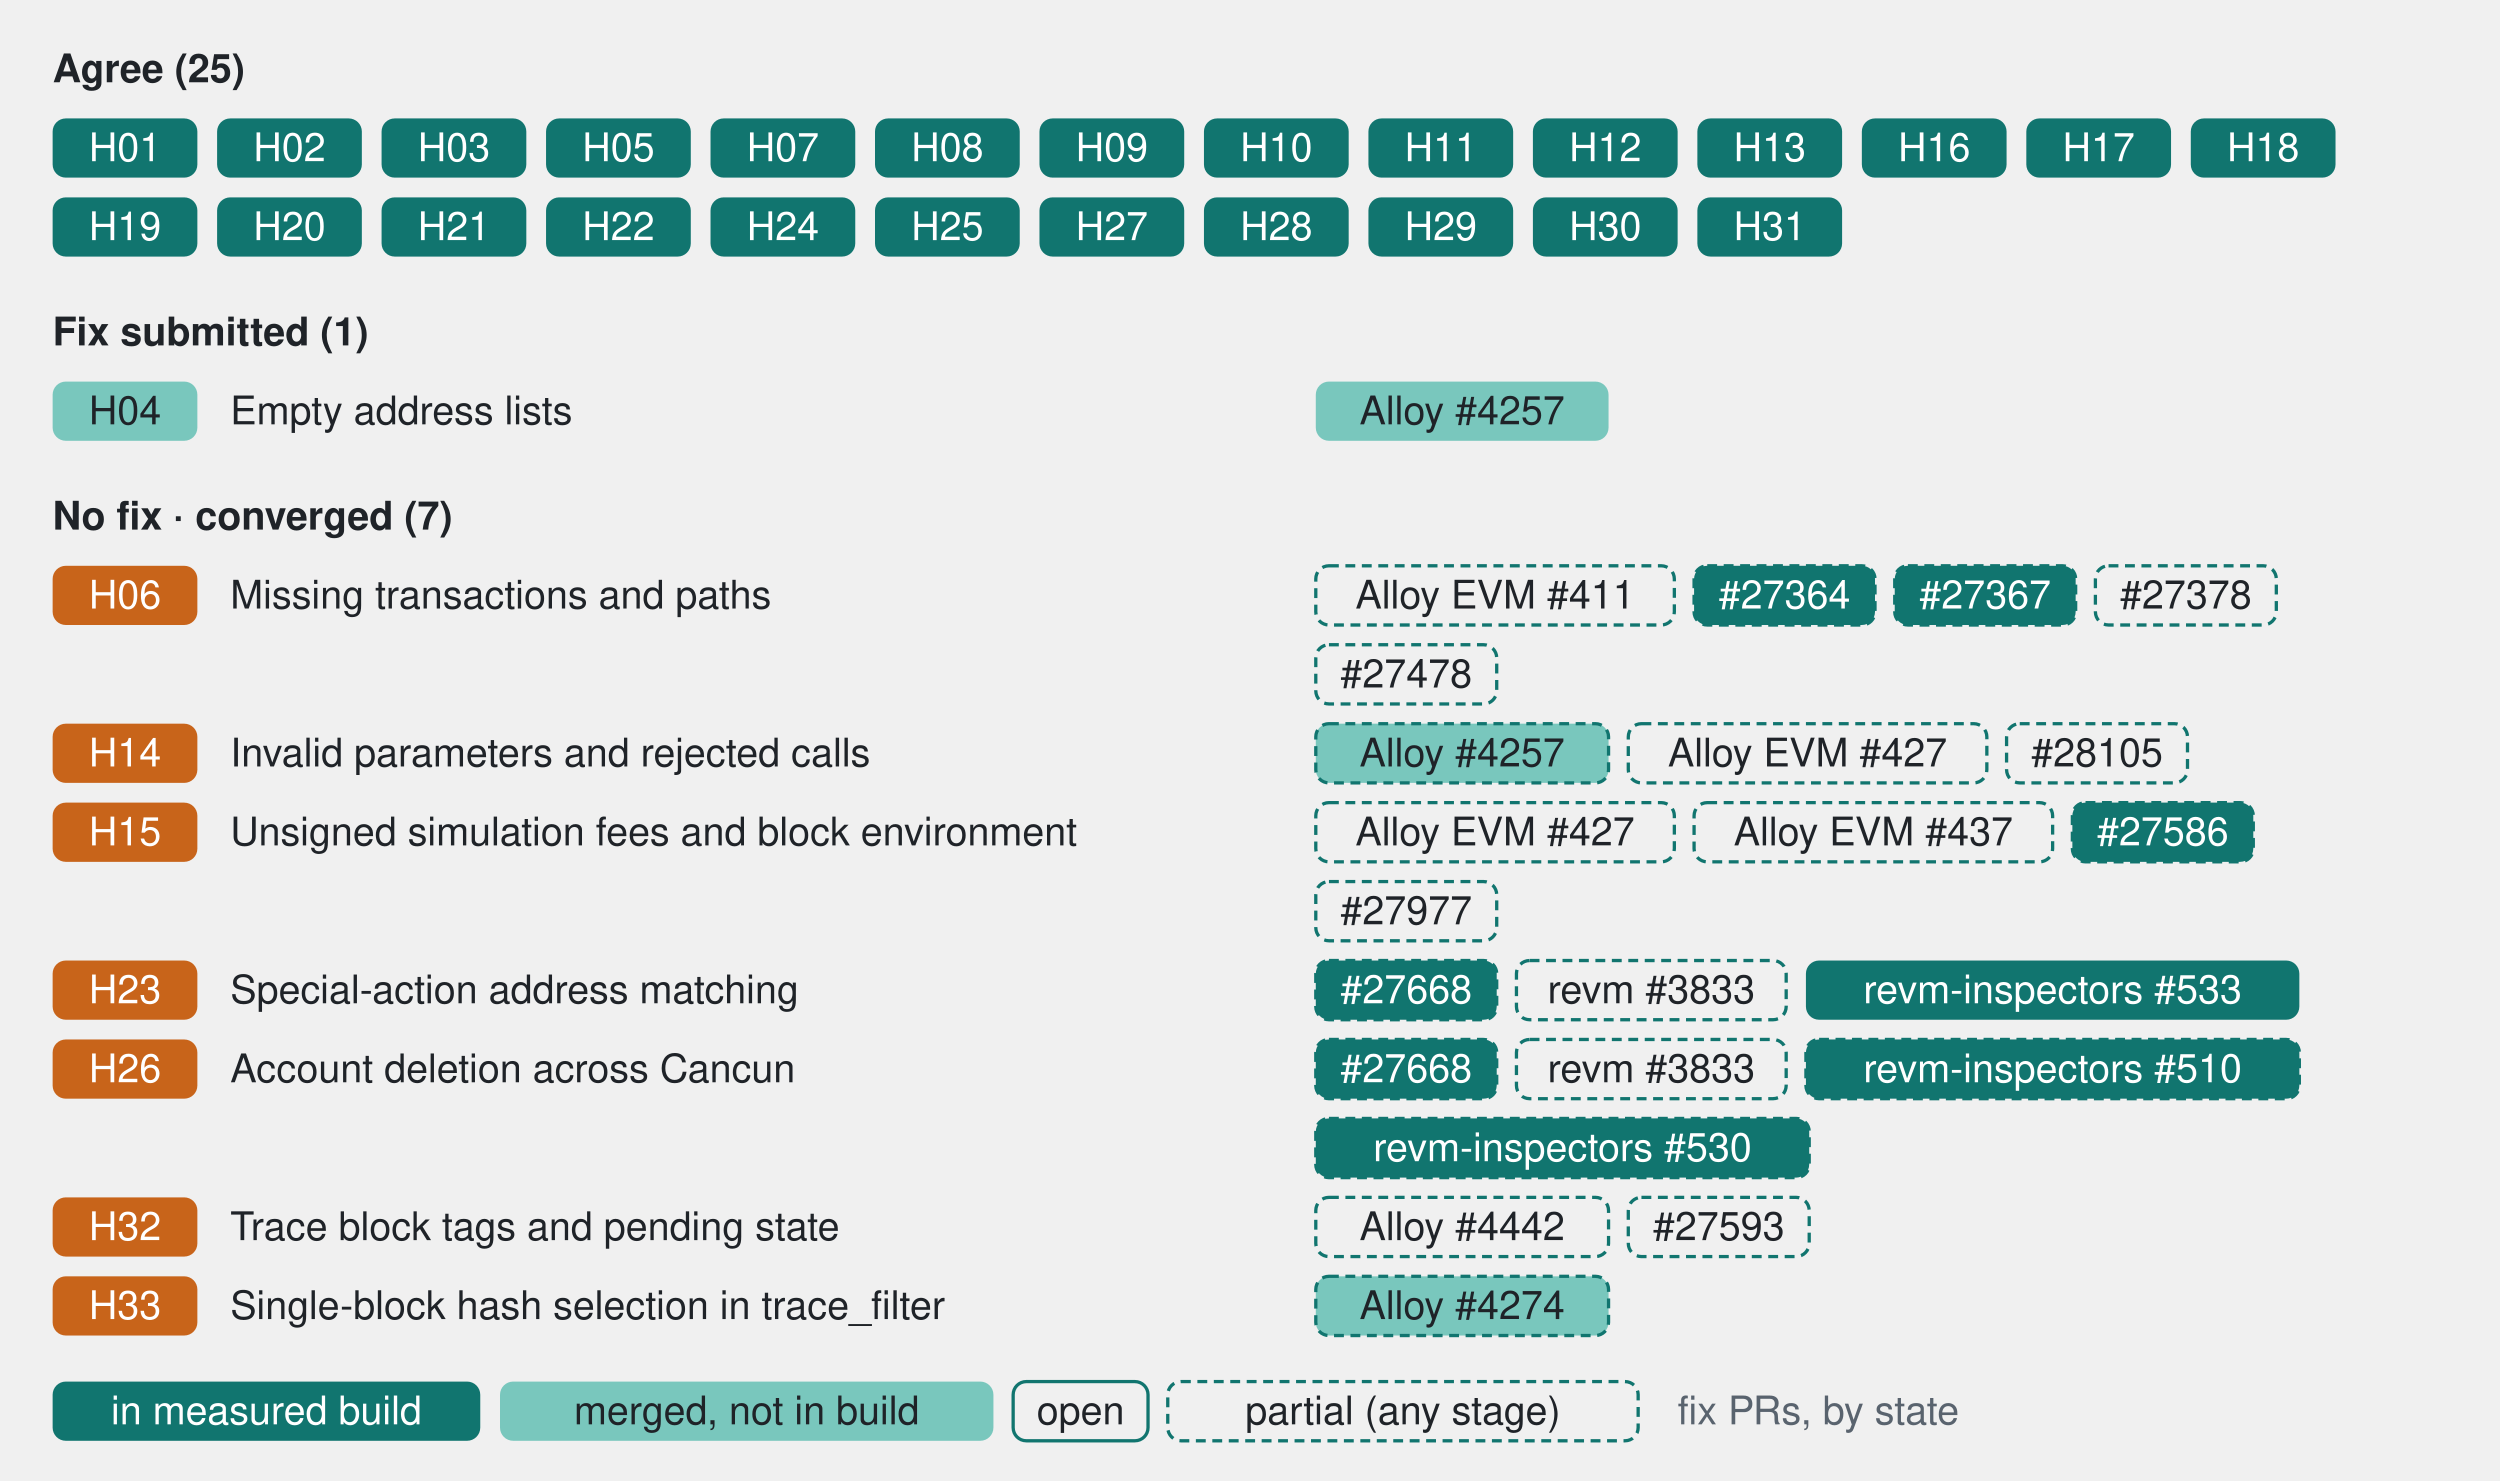
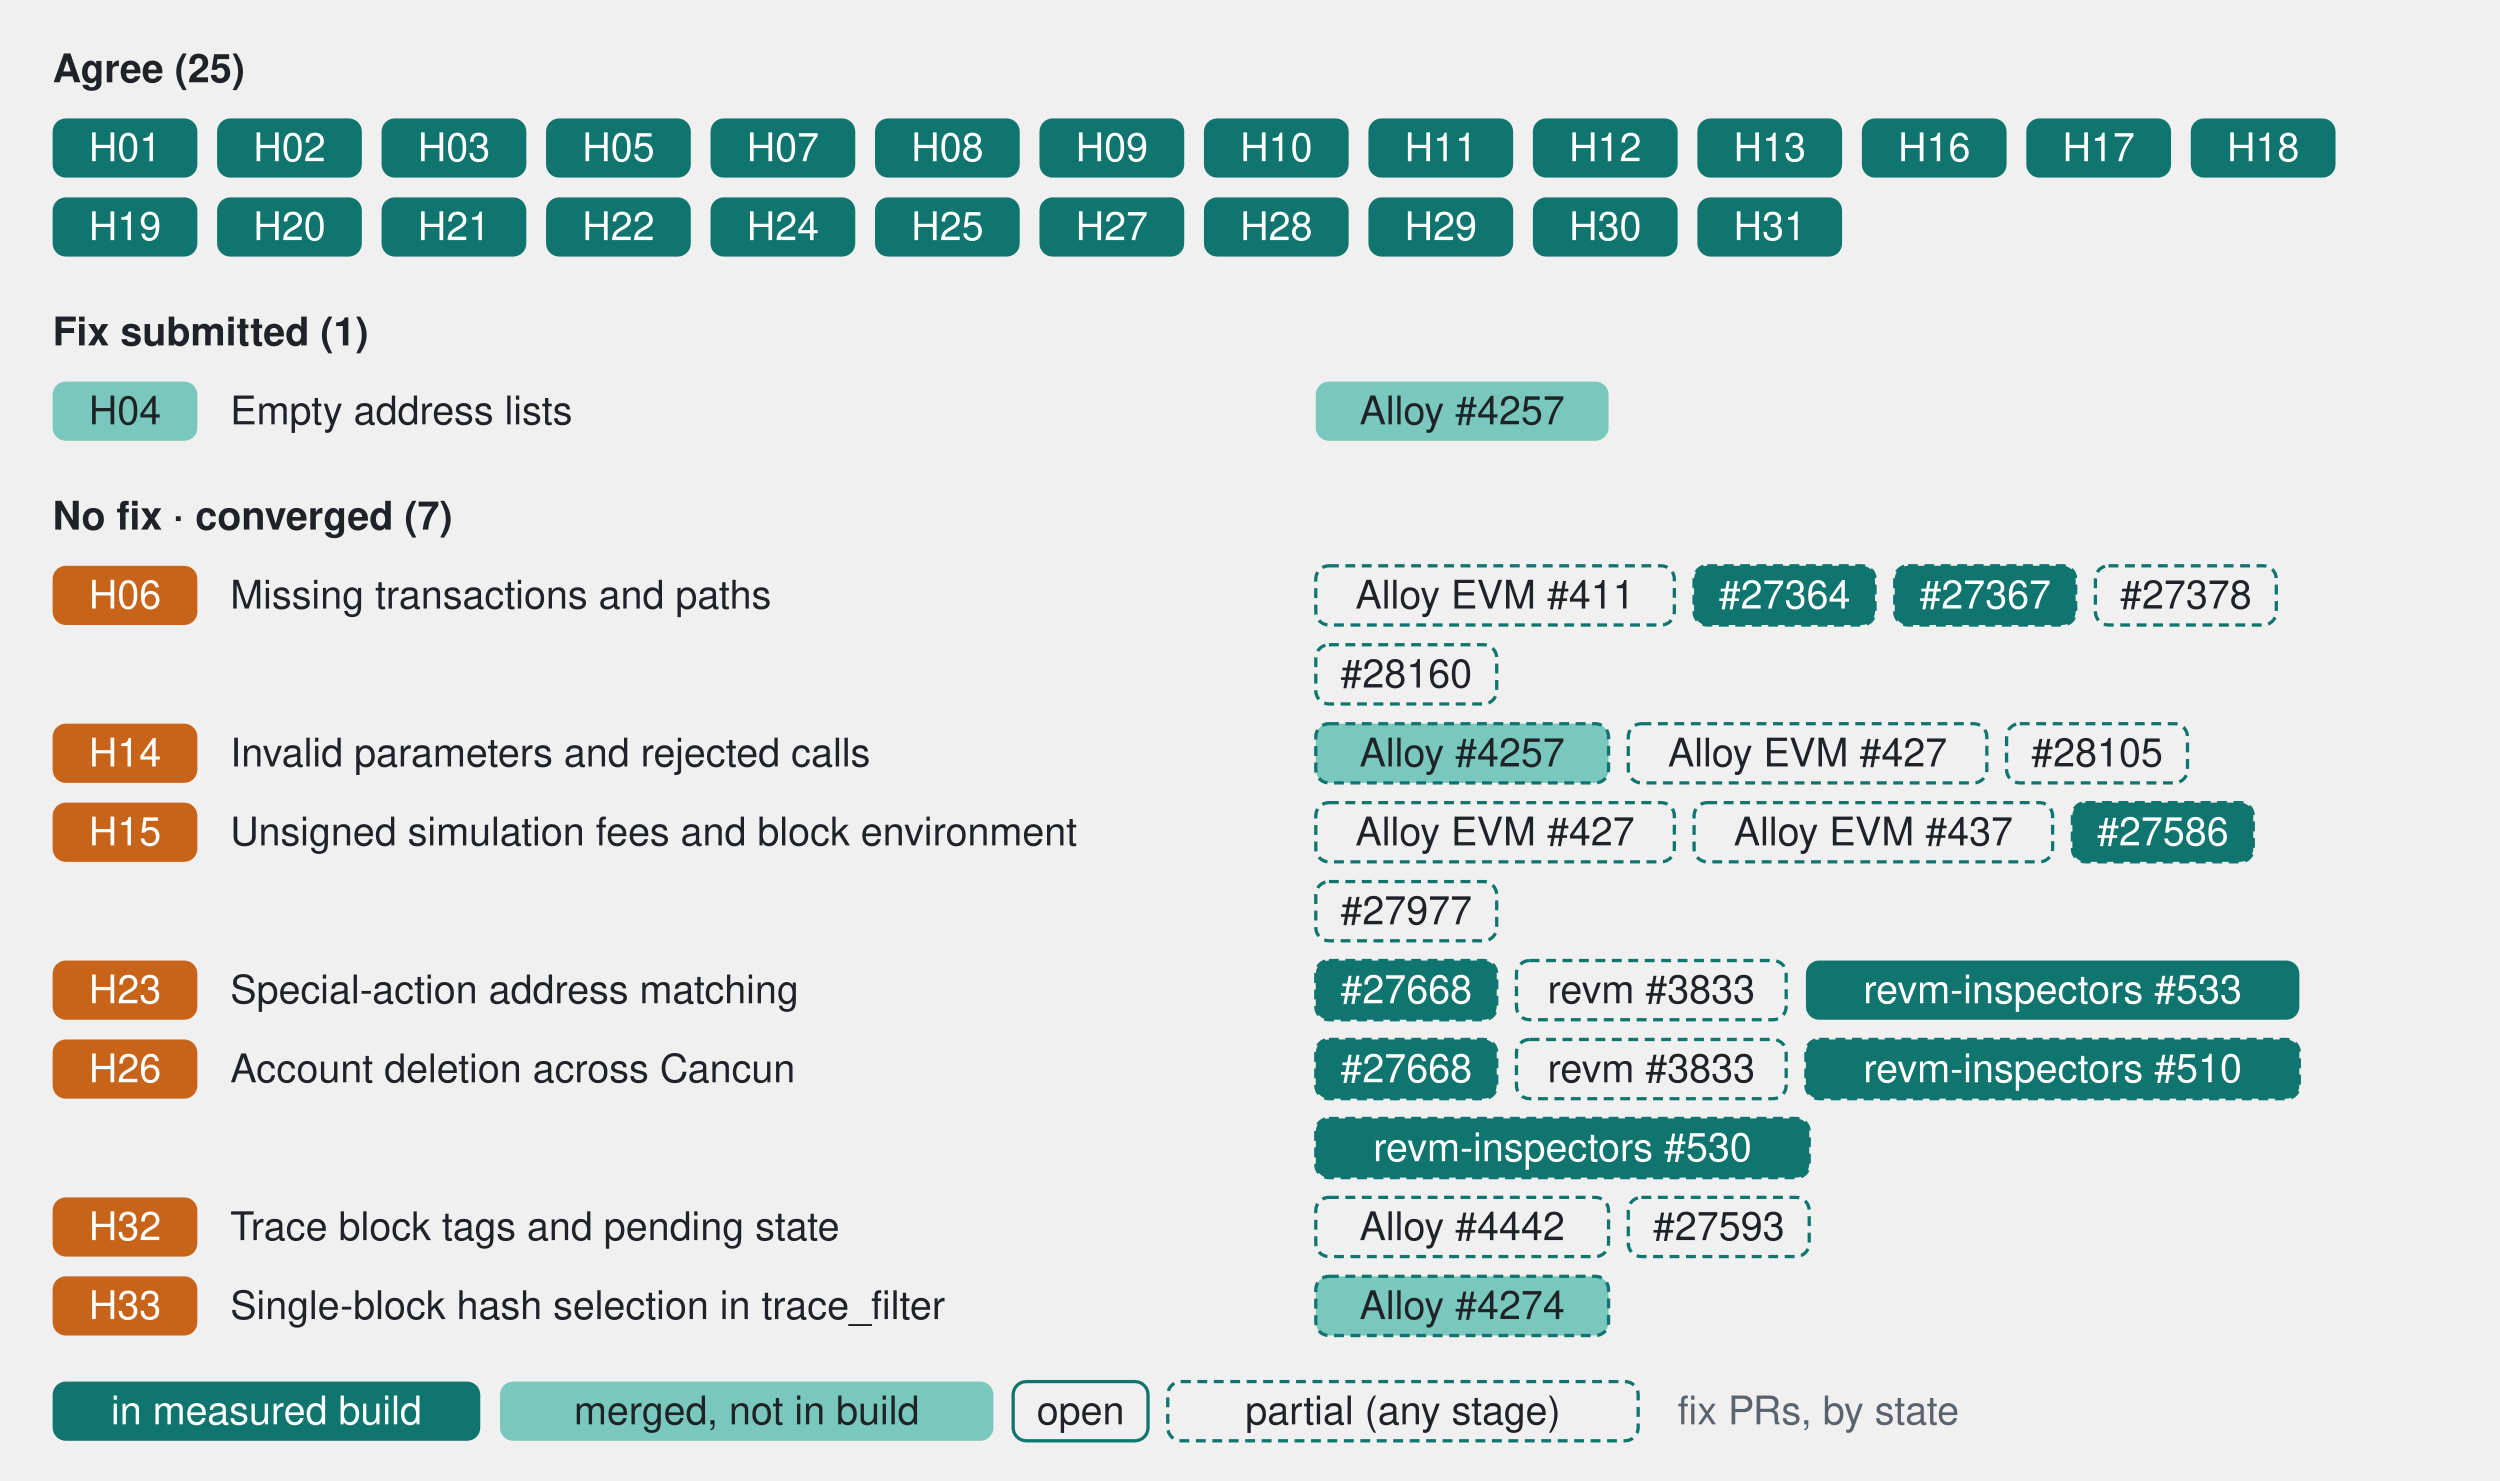
<svg xmlns="http://www.w3.org/2000/svg" width="760" height="450" viewBox="0 0 760 450" role="img" aria-labelledby="title">
  <style>text{font-family:-apple-system,BlinkMacSystemFont,"Segoe UI",Helvetica,Arial,sans-serif;font-size:12px}.head{font-weight:600}.partial{stroke-dasharray:3 2}.label{fill:#1f2328}.muted{fill:#59636e}.pr{fill:none;stroke:#11756f}.edge{stroke:#11756f}.b-agree{fill:#11756f}.n-agree{fill:#ffffff}.b-fix{fill:#79c7bd}.n-fix{fill:#1f2328}.b-converged{fill:#c8641a}.n-converged{fill:#ffffff}.b-review{fill:#f2b36b}.n-review{fill:#1f2328}.b-policy{fill:#8172c4}.n-policy{fill:#ffffff}.b-unmeasured{fill:#dde1e6}.n-unmeasured{fill:#1f2328}@media (prefers-color-scheme:dark){.label{fill:#e6edf3}.muted{fill:#9198a1}.pr{fill:none;stroke:#3aa59a}.edge{stroke:#3aa59a}.b-agree{fill:#3aa59a}.n-agree{fill:#0d1117}.b-fix{fill:#1a6b62}.n-fix{fill:#ffffff}.b-converged{fill:#e5843a}.n-converged{fill:#0d1117}.b-review{fill:#8f5420}.n-review{fill:#ffffff}.b-policy{fill:#9b8fe0}.n-policy{fill:#0d1117}.b-unmeasured{fill:#2d333b}.n-unmeasured{fill:#e6edf3}}</style>
  <text class="label head" x="16" y="25">Agree (25)</text>
  <rect class="b-agree" x="16" y="36" width="44" height="18" rx="4" />
  <text class="n-agree" x="38" y="49" text-anchor="middle">H01</text>
  <rect class="b-agree" x="66" y="36" width="44" height="18" rx="4" />
  <text class="n-agree" x="88" y="49" text-anchor="middle">H02</text>
  <rect class="b-agree" x="116" y="36" width="44" height="18" rx="4" />
  <text class="n-agree" x="138" y="49" text-anchor="middle">H03</text>
  <rect class="b-agree" x="166" y="36" width="44" height="18" rx="4" />
  <text class="n-agree" x="188" y="49" text-anchor="middle">H05</text>
  <rect class="b-agree" x="216" y="36" width="44" height="18" rx="4" />
  <text class="n-agree" x="238" y="49" text-anchor="middle">H07</text>
  <rect class="b-agree" x="266" y="36" width="44" height="18" rx="4" />
  <text class="n-agree" x="288" y="49" text-anchor="middle">H08</text>
  <rect class="b-agree" x="316" y="36" width="44" height="18" rx="4" />
  <text class="n-agree" x="338" y="49" text-anchor="middle">H09</text>
  <rect class="b-agree" x="366" y="36" width="44" height="18" rx="4" />
  <text class="n-agree" x="388" y="49" text-anchor="middle">H10</text>
  <rect class="b-agree" x="416" y="36" width="44" height="18" rx="4" />
  <text class="n-agree" x="438" y="49" text-anchor="middle">H11</text>
  <rect class="b-agree" x="466" y="36" width="44" height="18" rx="4" />
  <text class="n-agree" x="488" y="49" text-anchor="middle">H12</text>
  <rect class="b-agree" x="516" y="36" width="44" height="18" rx="4" />
  <text class="n-agree" x="538" y="49" text-anchor="middle">H13</text>
  <rect class="b-agree" x="566" y="36" width="44" height="18" rx="4" />
  <text class="n-agree" x="588" y="49" text-anchor="middle">H16</text>
  <rect class="b-agree" x="616" y="36" width="44" height="18" rx="4" />
  <text class="n-agree" x="638" y="49" text-anchor="middle">H17</text>
  <rect class="b-agree" x="666" y="36" width="44" height="18" rx="4" />
  <text class="n-agree" x="688" y="49" text-anchor="middle">H18</text>
  <rect class="b-agree" x="16" y="60" width="44" height="18" rx="4" />
  <text class="n-agree" x="38" y="73" text-anchor="middle">H19</text>
  <rect class="b-agree" x="66" y="60" width="44" height="18" rx="4" />
  <text class="n-agree" x="88" y="73" text-anchor="middle">H20</text>
  <rect class="b-agree" x="116" y="60" width="44" height="18" rx="4" />
  <text class="n-agree" x="138" y="73" text-anchor="middle">H21</text>
  <rect class="b-agree" x="166" y="60" width="44" height="18" rx="4" />
  <text class="n-agree" x="188" y="73" text-anchor="middle">H22</text>
  <rect class="b-agree" x="216" y="60" width="44" height="18" rx="4" />
  <text class="n-agree" x="238" y="73" text-anchor="middle">H24</text>
  <rect class="b-agree" x="266" y="60" width="44" height="18" rx="4" />
  <text class="n-agree" x="288" y="73" text-anchor="middle">H25</text>
  <rect class="b-agree" x="316" y="60" width="44" height="18" rx="4" />
  <text class="n-agree" x="338" y="73" text-anchor="middle">H27</text>
  <rect class="b-agree" x="366" y="60" width="44" height="18" rx="4" />
  <text class="n-agree" x="388" y="73" text-anchor="middle">H28</text>
  <rect class="b-agree" x="416" y="60" width="44" height="18" rx="4" />
  <text class="n-agree" x="438" y="73" text-anchor="middle">H29</text>
  <rect class="b-agree" x="466" y="60" width="44" height="18" rx="4" />
  <text class="n-agree" x="488" y="73" text-anchor="middle">H30</text>
  <rect class="b-agree" x="516" y="60" width="44" height="18" rx="4" />
  <text class="n-agree" x="538" y="73" text-anchor="middle">H31</text>
  <text class="label head" x="16" y="105">Fix submitted (1)</text>
  <rect class="b-fix" x="16" y="116" width="44" height="18" rx="4" />
  <text class="n-fix" x="38" y="129" text-anchor="middle">H04</text>
  <text class="label" x="70" y="129">Empty address lists</text>
  <rect class="b-fix" x="400" y="116" width="89" height="18" rx="4" />
  <text class="n-fix" x="444.5" y="129" text-anchor="middle">Alloy #4257</text>
  <text class="label head" x="16" y="161">No fix · converged (7)</text>
  <rect class="b-converged" x="16" y="172" width="44" height="18" rx="4" />
  <text class="n-converged" x="38" y="185" text-anchor="middle">H06</text>
  <text class="label" x="70" y="185">Missing transactions and paths</text>
  <rect class="pr edge partial" x="400" y="172" width="109" height="18" rx="4" />
  <text class="label" x="454.5" y="185" text-anchor="middle">Alloy EVM #411</text>
  <rect class="b-agree edge partial" x="515" y="172" width="55" height="18" rx="4" />
  <text class="n-agree" x="542.5" y="185" text-anchor="middle">#27364</text>
  <rect class="b-agree edge partial" x="576" y="172" width="55" height="18" rx="4" />
  <text class="n-agree" x="603.5" y="185" text-anchor="middle">#27367</text>
  <rect class="pr edge partial" x="637" y="172" width="55" height="18" rx="4" />
  <text class="label" x="664.5" y="185" text-anchor="middle">#27378</text>
  <rect class="pr edge partial" x="400" y="196" width="55" height="18" rx="4" />
-   <text class="label" x="427.5" y="209" text-anchor="middle">#27478</text>
+   <text class="label" x="427.5" y="209" text-anchor="middle">#28160</text>
  <rect class="b-converged" x="16" y="220" width="44" height="18" rx="4" />
  <text class="n-converged" x="38" y="233" text-anchor="middle">H14</text>
  <text class="label" x="70" y="233">Invalid parameters and rejected calls</text>
  <rect class="b-fix edge partial" x="400" y="220" width="89" height="18" rx="4" />
  <text class="n-fix" x="444.5" y="233" text-anchor="middle">Alloy #4257</text>
  <rect class="pr edge partial" x="495" y="220" width="109" height="18" rx="4" />
  <text class="label" x="549.5" y="233" text-anchor="middle">Alloy EVM #427</text>
  <rect class="pr edge partial" x="610" y="220" width="55" height="18" rx="4" />
  <text class="label" x="637.5" y="233" text-anchor="middle">#28105</text>
  <rect class="b-converged" x="16" y="244" width="44" height="18" rx="4" />
  <text class="n-converged" x="38" y="257" text-anchor="middle">H15</text>
  <text class="label" x="70" y="257">Unsigned simulation fees and block environment</text>
  <rect class="pr edge partial" x="400" y="244" width="109" height="18" rx="4" />
  <text class="label" x="454.5" y="257" text-anchor="middle">Alloy EVM #427</text>
  <rect class="pr edge partial" x="515" y="244" width="109" height="18" rx="4" />
  <text class="label" x="569.5" y="257" text-anchor="middle">Alloy EVM #437</text>
  <rect class="b-agree edge partial" x="630" y="244" width="55" height="18" rx="4" />
  <text class="n-agree" x="657.5" y="257" text-anchor="middle">#27586</text>
  <rect class="pr edge partial" x="400" y="268" width="55" height="18" rx="4" />
  <text class="label" x="427.5" y="281" text-anchor="middle">#27977</text>
  <rect class="b-converged" x="16" y="292" width="44" height="18" rx="4" />
  <text class="n-converged" x="38" y="305" text-anchor="middle">H23</text>
  <text class="label" x="70" y="305">Special-action address matching</text>
  <rect class="b-agree edge partial" x="400" y="292" width="55" height="18" rx="4" />
  <text class="n-agree" x="427.5" y="305" text-anchor="middle">#27668</text>
  <rect class="pr edge partial" x="461" y="292" width="82" height="18" rx="4" />
  <text class="label" x="502" y="305" text-anchor="middle">revm #3833</text>
  <rect class="b-agree" x="549" y="292" width="150" height="18" rx="4" />
  <text class="n-agree" x="624" y="305" text-anchor="middle">revm-inspectors #533</text>
  <rect class="b-converged" x="16" y="316" width="44" height="18" rx="4" />
  <text class="n-converged" x="38" y="329" text-anchor="middle">H26</text>
  <text class="label" x="70" y="329">Account deletion across Cancun</text>
  <rect class="b-agree edge partial" x="400" y="316" width="55" height="18" rx="4" />
  <text class="n-agree" x="427.5" y="329" text-anchor="middle">#27668</text>
  <rect class="pr edge partial" x="461" y="316" width="82" height="18" rx="4" />
  <text class="label" x="502" y="329" text-anchor="middle">revm #3833</text>
  <rect class="b-agree edge partial" x="549" y="316" width="150" height="18" rx="4" />
  <text class="n-agree" x="624" y="329" text-anchor="middle">revm-inspectors #510</text>
  <rect class="b-agree edge partial" x="400" y="340" width="150" height="18" rx="4" />
  <text class="n-agree" x="475" y="353" text-anchor="middle">revm-inspectors #530</text>
  <rect class="b-converged" x="16" y="364" width="44" height="18" rx="4" />
  <text class="n-converged" x="38" y="377" text-anchor="middle">H32</text>
  <text class="label" x="70" y="377">Trace block tags and pending state</text>
  <rect class="pr edge partial" x="400" y="364" width="89" height="18" rx="4" />
  <text class="label" x="444.5" y="377" text-anchor="middle">Alloy #4442</text>
  <rect class="pr edge partial" x="495" y="364" width="55" height="18" rx="4" />
  <text class="label" x="522.5" y="377" text-anchor="middle">#27593</text>
  <rect class="b-converged" x="16" y="388" width="44" height="18" rx="4" />
  <text class="n-converged" x="38" y="401" text-anchor="middle">H33</text>
  <text class="label" x="70" y="401">Single-block hash selection in trace_filter</text>
  <rect class="b-fix edge partial" x="400" y="388" width="89" height="18" rx="4" />
  <text class="n-fix" x="444.5" y="401" text-anchor="middle">Alloy #4274</text>
  <rect class="b-agree" x="16" y="420" width="130" height="18" rx="4" />
  <text class="n-agree" x="81" y="433" text-anchor="middle">in measured build</text>
  <rect class="b-fix" x="152" y="420" width="150" height="18" rx="4" />
  <text class="n-fix" x="227" y="433" text-anchor="middle">merged, not in build</text>
  <rect class="pr" x="308" y="420" width="41" height="18" rx="4" />
  <text class="label" x="328.5" y="433" text-anchor="middle">open</text>
  <rect class="pr partial" x="355" y="420" width="143" height="18" rx="4" />
  <text class="label" x="426.5" y="433" text-anchor="middle">partial (any stage)</text>
  <text class="muted" x="510" y="433">fix PRs, by state</text>
</svg>
